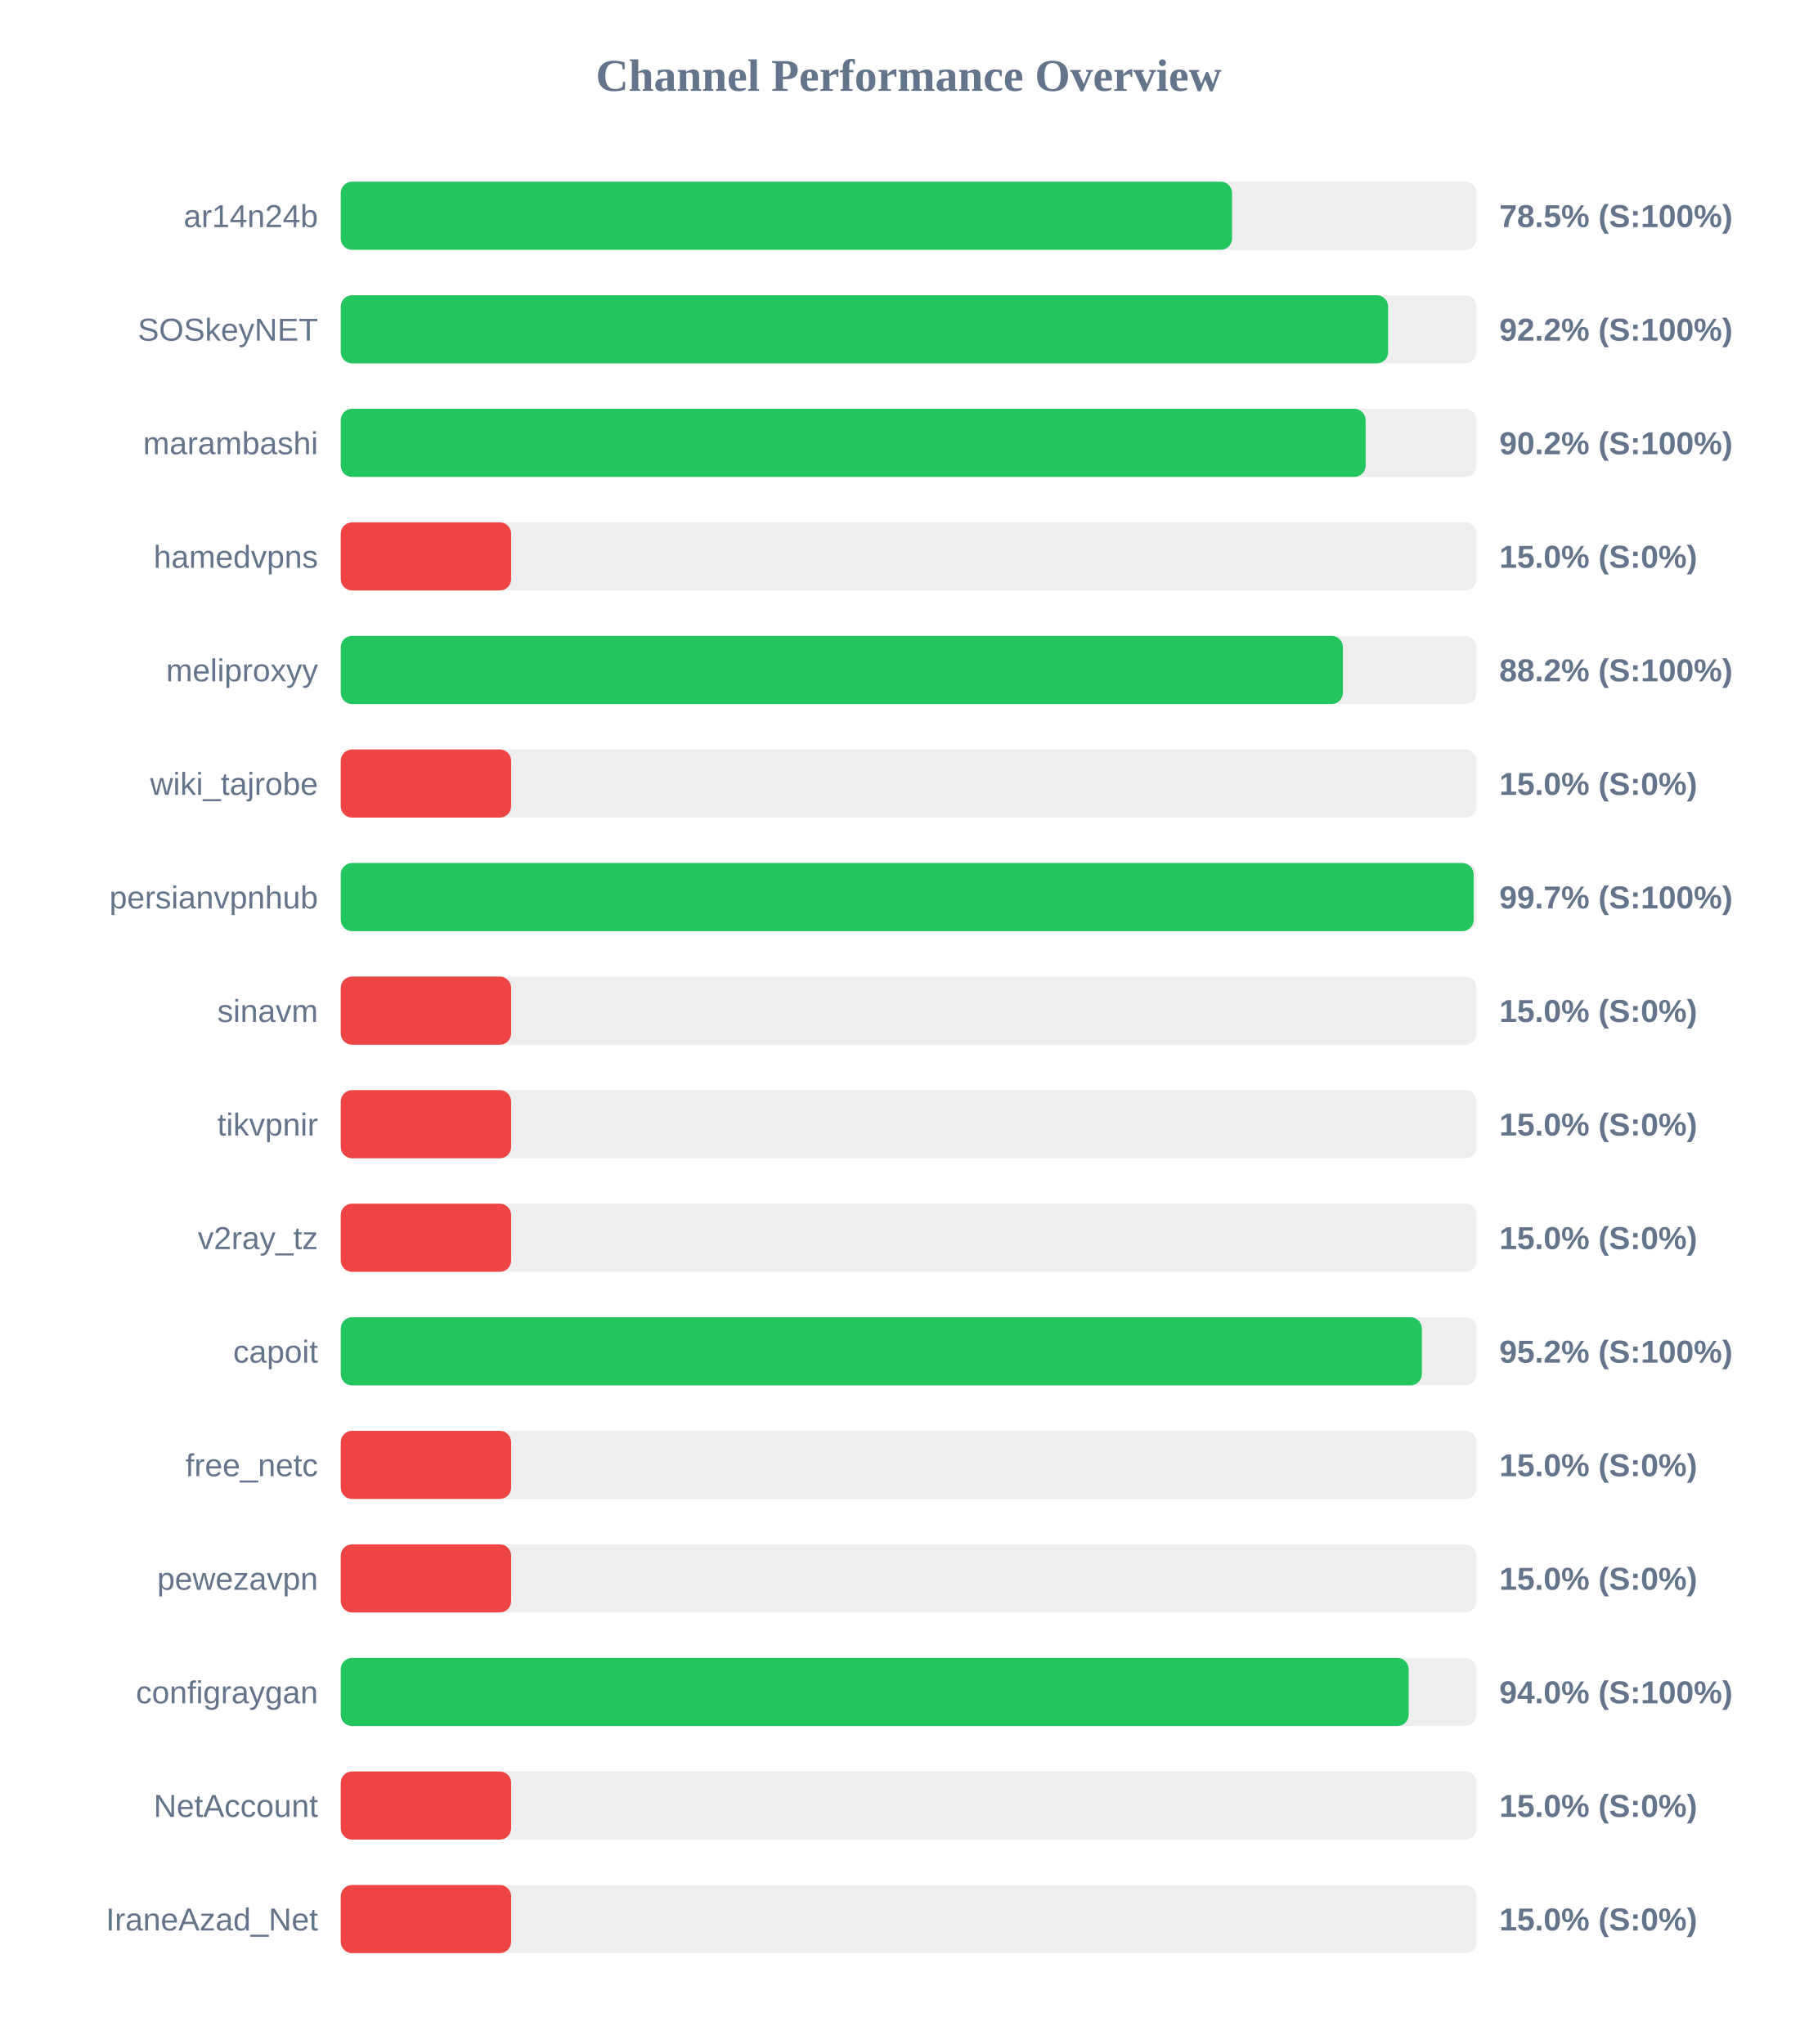
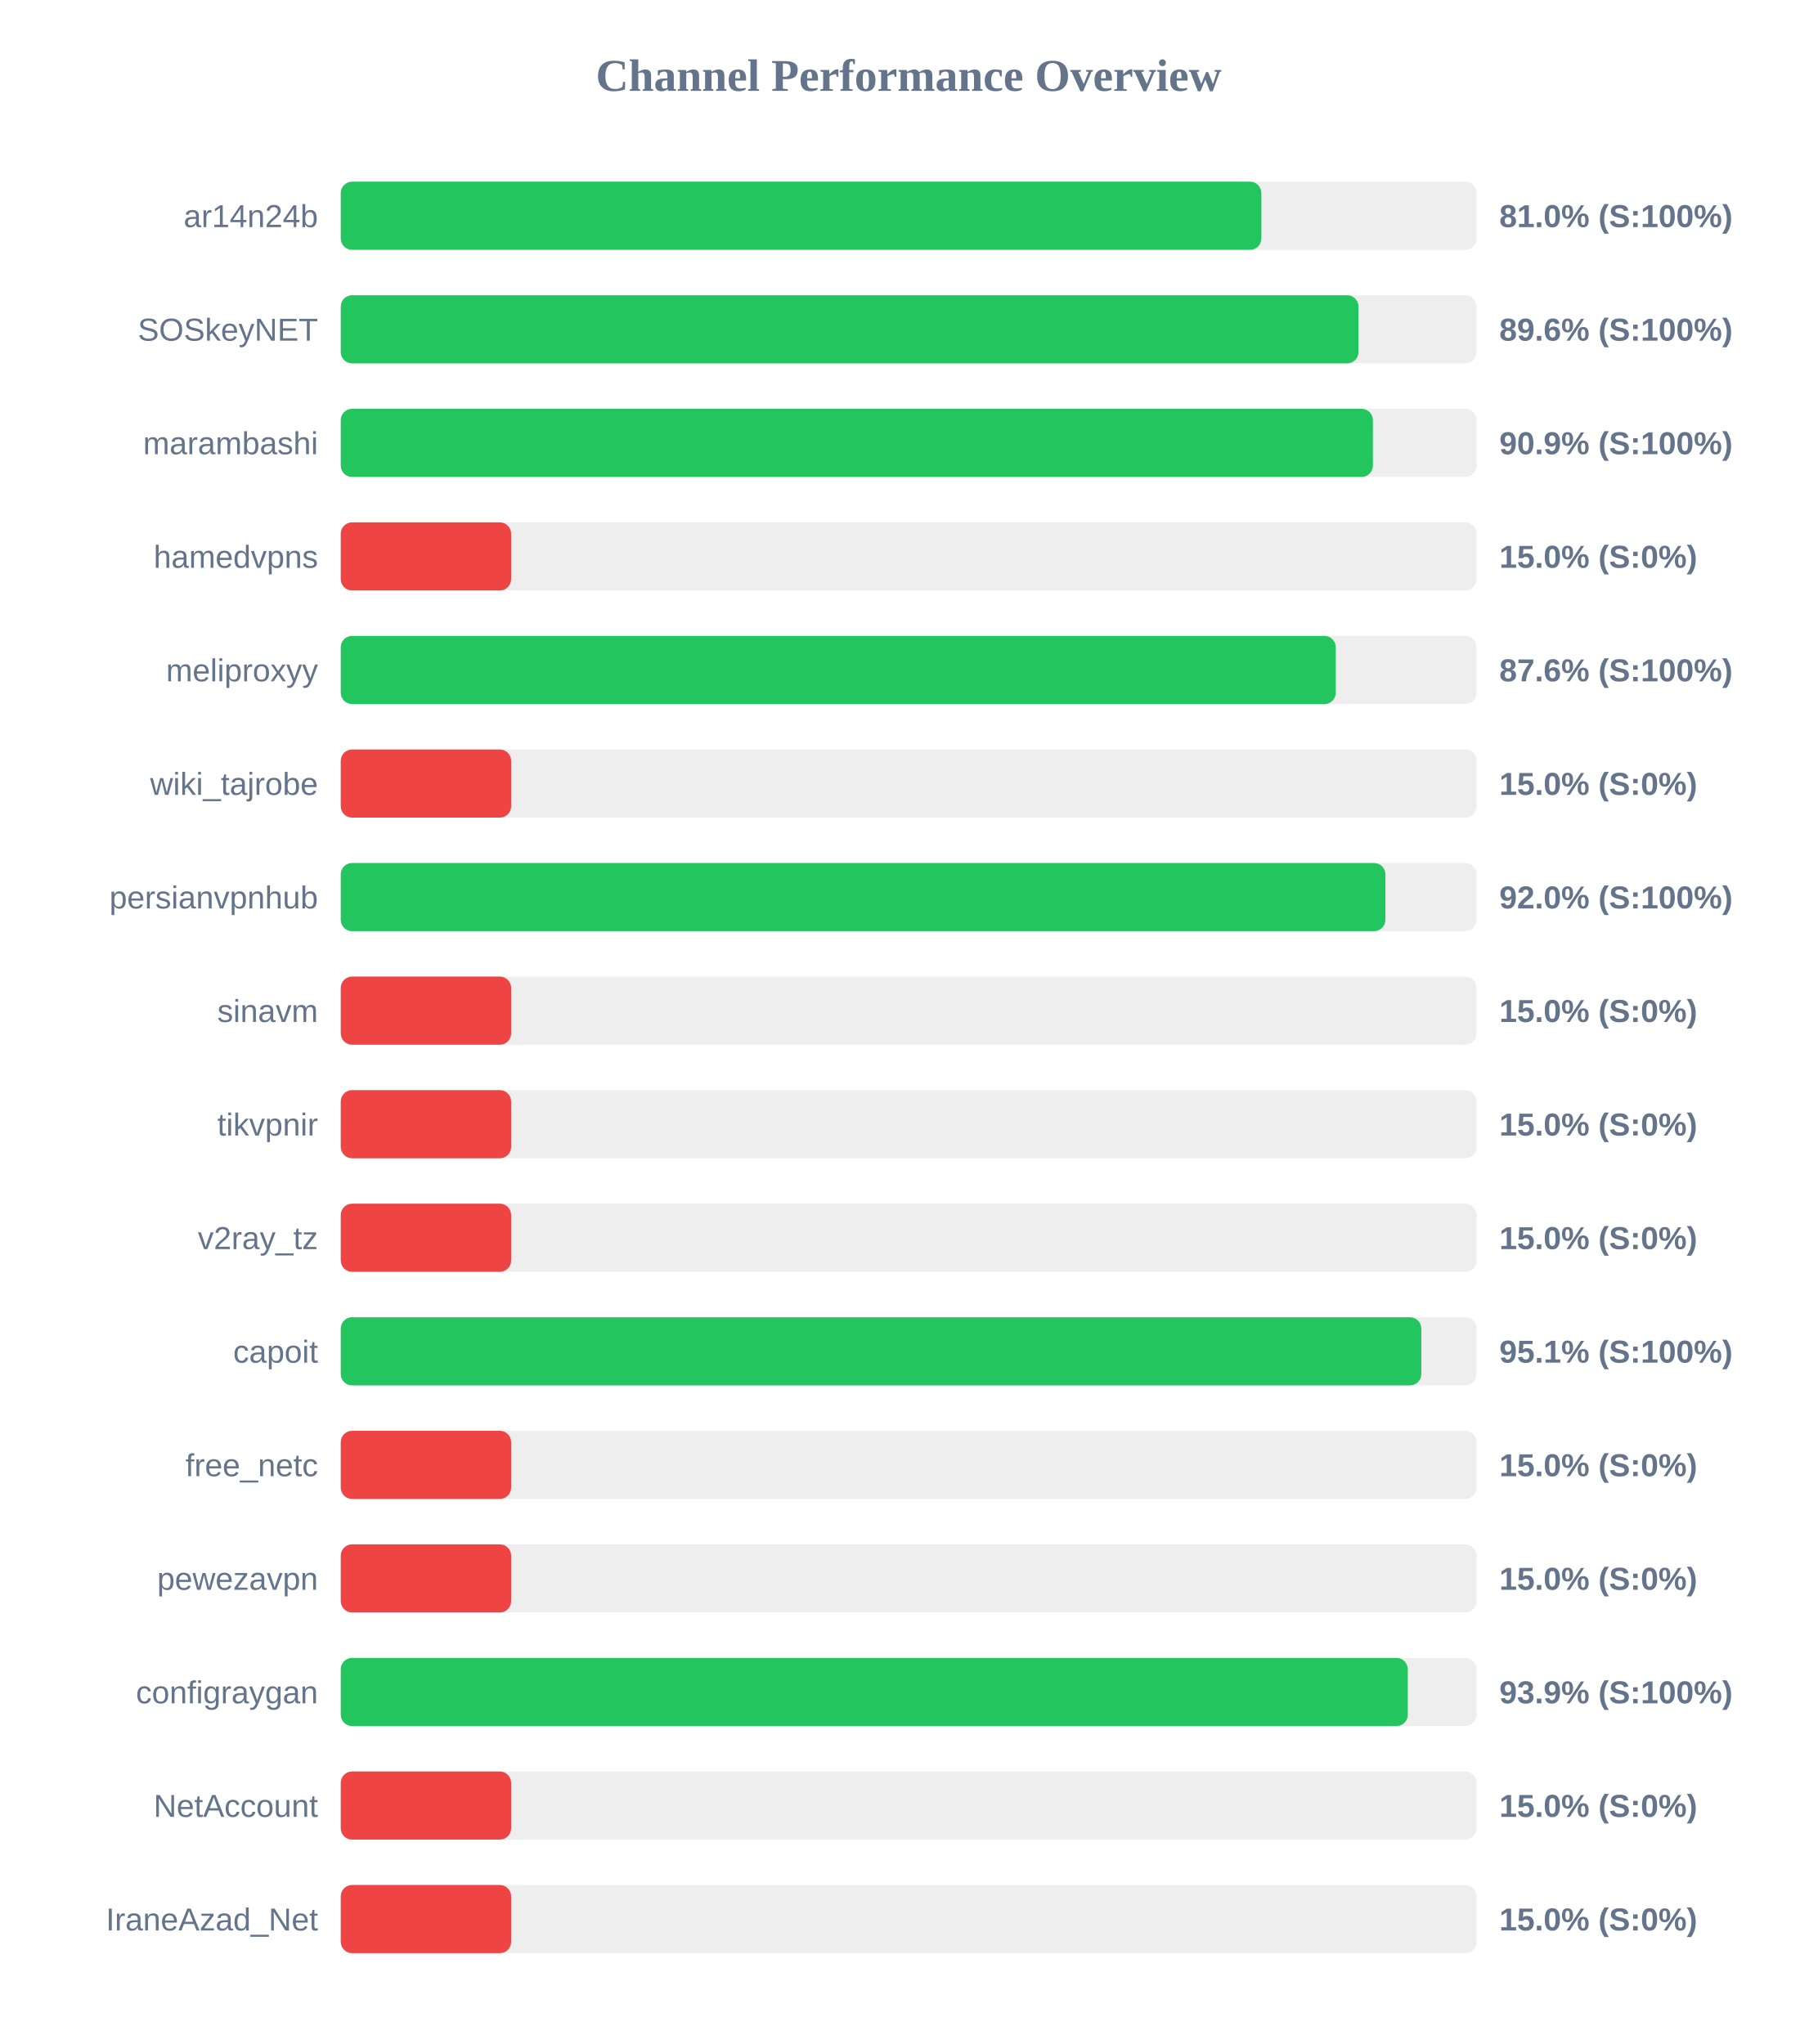
<svg xmlns="http://www.w3.org/2000/svg" width="800" height="900" version="1.1">
  <style>
        .row { font: 14px Arial; fill: #64748b; }
        .score { font: bold 14px Arial; fill: #64748b; }
    </style>
  <text x="400" y="40" text-anchor="middle" font-size="20px" font-weight="bold" fill="#64748b">Channel Performance Overview</text>
  <rect x="150" y="80" width="500" height="30" fill="#eee" rx="5" />
-   <rect x="150" y="80" width="392.35" height="30" fill="#22c55e" rx="5" />
+   <rect x="150" y="80" width="405.25" height="30" fill="#22c55e" rx="5" />
  <text x="140" y="100" text-anchor="end" class="row">ar14n24b</text>
-   <text x="660" y="100" text-anchor="start" class="score">78.5% (S:100%)</text>
+   <text x="660" y="100" text-anchor="start" class="score">81.0% (S:100%)</text>
  <rect x="150" y="130" width="500" height="30" fill="#eee" rx="5" />
-   <rect x="150" y="130" width="461.05" height="30" fill="#22c55e" rx="5" />
+   <rect x="150" y="130" width="448.0" height="30" fill="#22c55e" rx="5" />
  <text x="140" y="150" text-anchor="end" class="row">SOSkeyNET</text>
-   <text x="660" y="150" text-anchor="start" class="score">92.2% (S:100%)</text>
+   <text x="660" y="150" text-anchor="start" class="score">89.6% (S:100%)</text>
  <rect x="150" y="180" width="500" height="30" fill="#eee" rx="5" />
-   <rect x="150" y="180" width="451.15" height="30" fill="#22c55e" rx="5" />
+   <rect x="150" y="180" width="454.35" height="30" fill="#22c55e" rx="5" />
  <text x="140" y="200" text-anchor="end" class="row">marambashi</text>
-   <text x="660" y="200" text-anchor="start" class="score">90.2% (S:100%)</text>
+   <text x="660" y="200" text-anchor="start" class="score">90.9% (S:100%)</text>
  <rect x="150" y="230" width="500" height="30" fill="#eee" rx="5" />
  <rect x="150" y="230" width="75.0" height="30" fill="#ef4444" rx="5" />
  <text x="140" y="250" text-anchor="end" class="row">hamedvpns</text>
  <text x="660" y="250" text-anchor="start" class="score">15.0% (S:0%)</text>
  <rect x="150" y="280" width="500" height="30" fill="#eee" rx="5" />
-   <rect x="150" y="280" width="441.15" height="30" fill="#22c55e" rx="5" />
+   <rect x="150" y="280" width="438.0" height="30" fill="#22c55e" rx="5" />
  <text x="140" y="300" text-anchor="end" class="row">meliproxyy</text>
-   <text x="660" y="300" text-anchor="start" class="score">88.2% (S:100%)</text>
+   <text x="660" y="300" text-anchor="start" class="score">87.6% (S:100%)</text>
  <rect x="150" y="330" width="500" height="30" fill="#eee" rx="5" />
  <rect x="150" y="330" width="75.0" height="30" fill="#ef4444" rx="5" />
  <text x="140" y="350" text-anchor="end" class="row">wiki_tajrobe</text>
  <text x="660" y="350" text-anchor="start" class="score">15.0% (S:0%)</text>
  <rect x="150" y="380" width="500" height="30" fill="#eee" rx="5" />
-   <rect x="150" y="380" width="498.7" height="30" fill="#22c55e" rx="5" />
+   <rect x="150" y="380" width="459.85" height="30" fill="#22c55e" rx="5" />
  <text x="140" y="400" text-anchor="end" class="row">persianvpnhub</text>
-   <text x="660" y="400" text-anchor="start" class="score">99.7% (S:100%)</text>
+   <text x="660" y="400" text-anchor="start" class="score">92.0% (S:100%)</text>
  <rect x="150" y="430" width="500" height="30" fill="#eee" rx="5" />
  <rect x="150" y="430" width="75.0" height="30" fill="#ef4444" rx="5" />
  <text x="140" y="450" text-anchor="end" class="row">sinavm</text>
  <text x="660" y="450" text-anchor="start" class="score">15.0% (S:0%)</text>
  <rect x="150" y="480" width="500" height="30" fill="#eee" rx="5" />
  <rect x="150" y="480" width="75.0" height="30" fill="#ef4444" rx="5" />
  <text x="140" y="500" text-anchor="end" class="row">tikvpnir</text>
  <text x="660" y="500" text-anchor="start" class="score">15.0% (S:0%)</text>
  <rect x="150" y="530" width="500" height="30" fill="#eee" rx="5" />
  <rect x="150" y="530" width="75.0" height="30" fill="#ef4444" rx="5" />
  <text x="140" y="550" text-anchor="end" class="row">v2ray_tz</text>
  <text x="660" y="550" text-anchor="start" class="score">15.0% (S:0%)</text>
  <rect x="150" y="580" width="500" height="30" fill="#eee" rx="5" />
-   <rect x="150" y="580" width="475.9" height="30" fill="#22c55e" rx="5" />
+   <rect x="150" y="580" width="475.65" height="30" fill="#22c55e" rx="5" />
  <text x="140" y="600" text-anchor="end" class="row">capoit</text>
-   <text x="660" y="600" text-anchor="start" class="score">95.2% (S:100%)</text>
+   <text x="660" y="600" text-anchor="start" class="score">95.1% (S:100%)</text>
  <rect x="150" y="630" width="500" height="30" fill="#eee" rx="5" />
  <rect x="150" y="630" width="75.0" height="30" fill="#ef4444" rx="5" />
  <text x="140" y="650" text-anchor="end" class="row">free_netc</text>
  <text x="660" y="650" text-anchor="start" class="score">15.0% (S:0%)</text>
  <rect x="150" y="680" width="500" height="30" fill="#eee" rx="5" />
  <rect x="150" y="680" width="75.0" height="30" fill="#ef4444" rx="5" />
  <text x="140" y="700" text-anchor="end" class="row">pewezavpn</text>
  <text x="660" y="700" text-anchor="start" class="score">15.0% (S:0%)</text>
  <rect x="150" y="730" width="500" height="30" fill="#eee" rx="5" />
-   <rect x="150" y="730" width="470.1" height="30" fill="#22c55e" rx="5" />
+   <rect x="150" y="730" width="469.7" height="30" fill="#22c55e" rx="5" />
  <text x="140" y="750" text-anchor="end" class="row">configraygan</text>
-   <text x="660" y="750" text-anchor="start" class="score">94.0% (S:100%)</text>
+   <text x="660" y="750" text-anchor="start" class="score">93.9% (S:100%)</text>
  <rect x="150" y="780" width="500" height="30" fill="#eee" rx="5" />
  <rect x="150" y="780" width="75.0" height="30" fill="#ef4444" rx="5" />
  <text x="140" y="800" text-anchor="end" class="row">NetAccount</text>
  <text x="660" y="800" text-anchor="start" class="score">15.0% (S:0%)</text>
  <rect x="150" y="830" width="500" height="30" fill="#eee" rx="5" />
  <rect x="150" y="830" width="75.0" height="30" fill="#ef4444" rx="5" />
  <text x="140" y="850" text-anchor="end" class="row">IraneAzad_Net</text>
  <text x="660" y="850" text-anchor="start" class="score">15.0% (S:0%)</text>
</svg>
